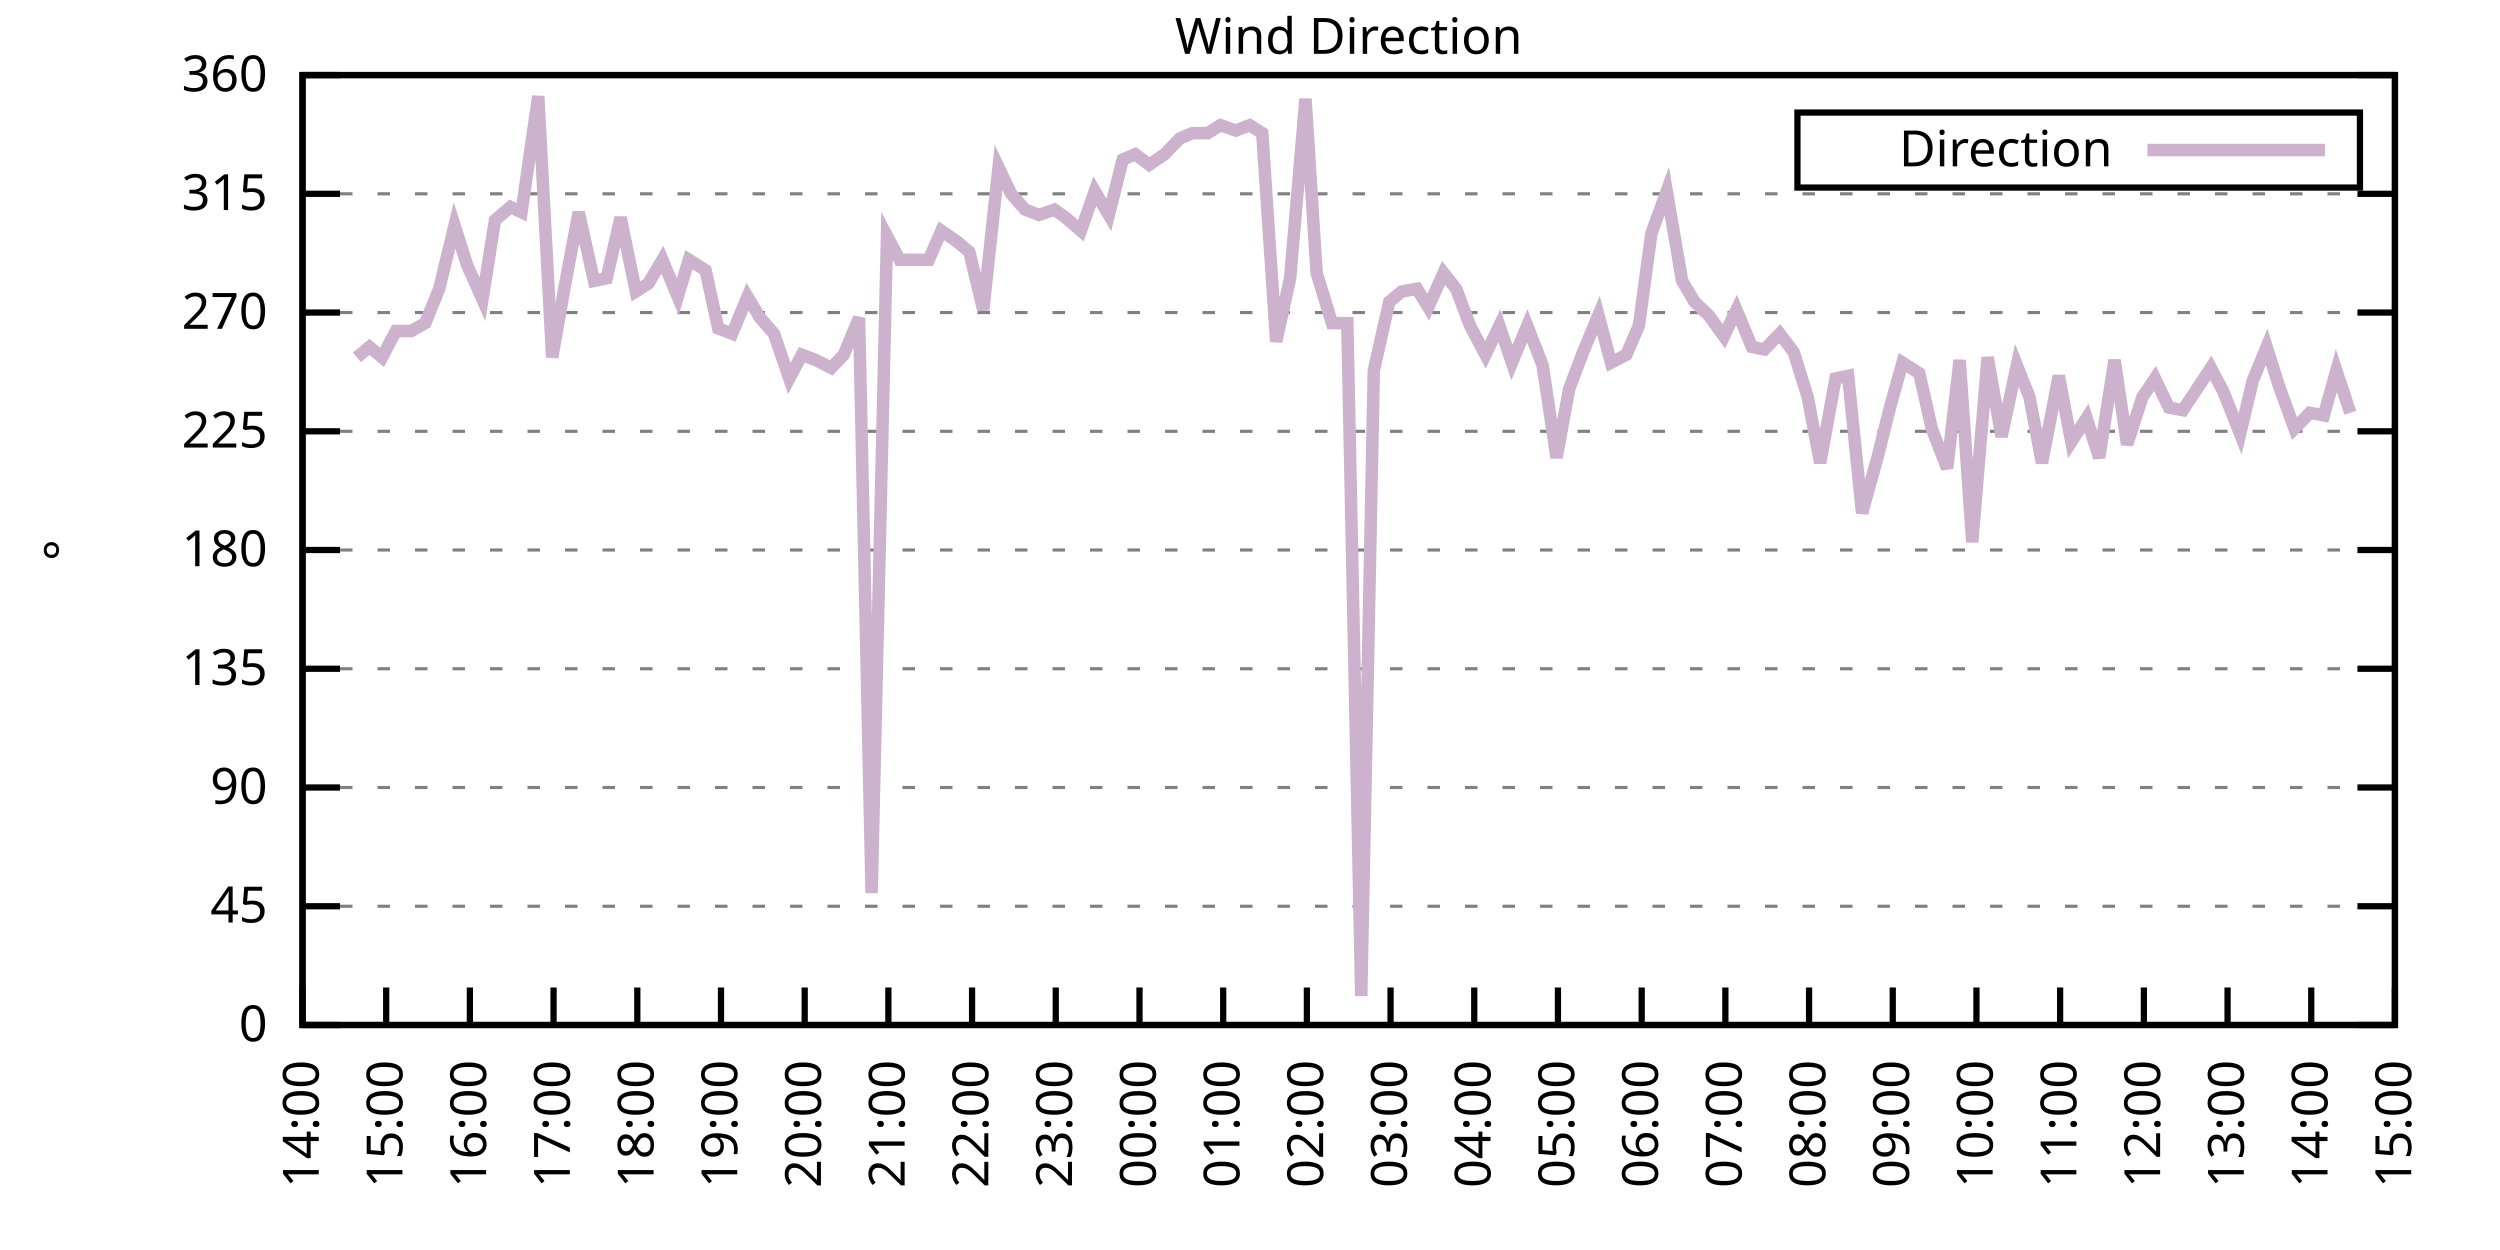
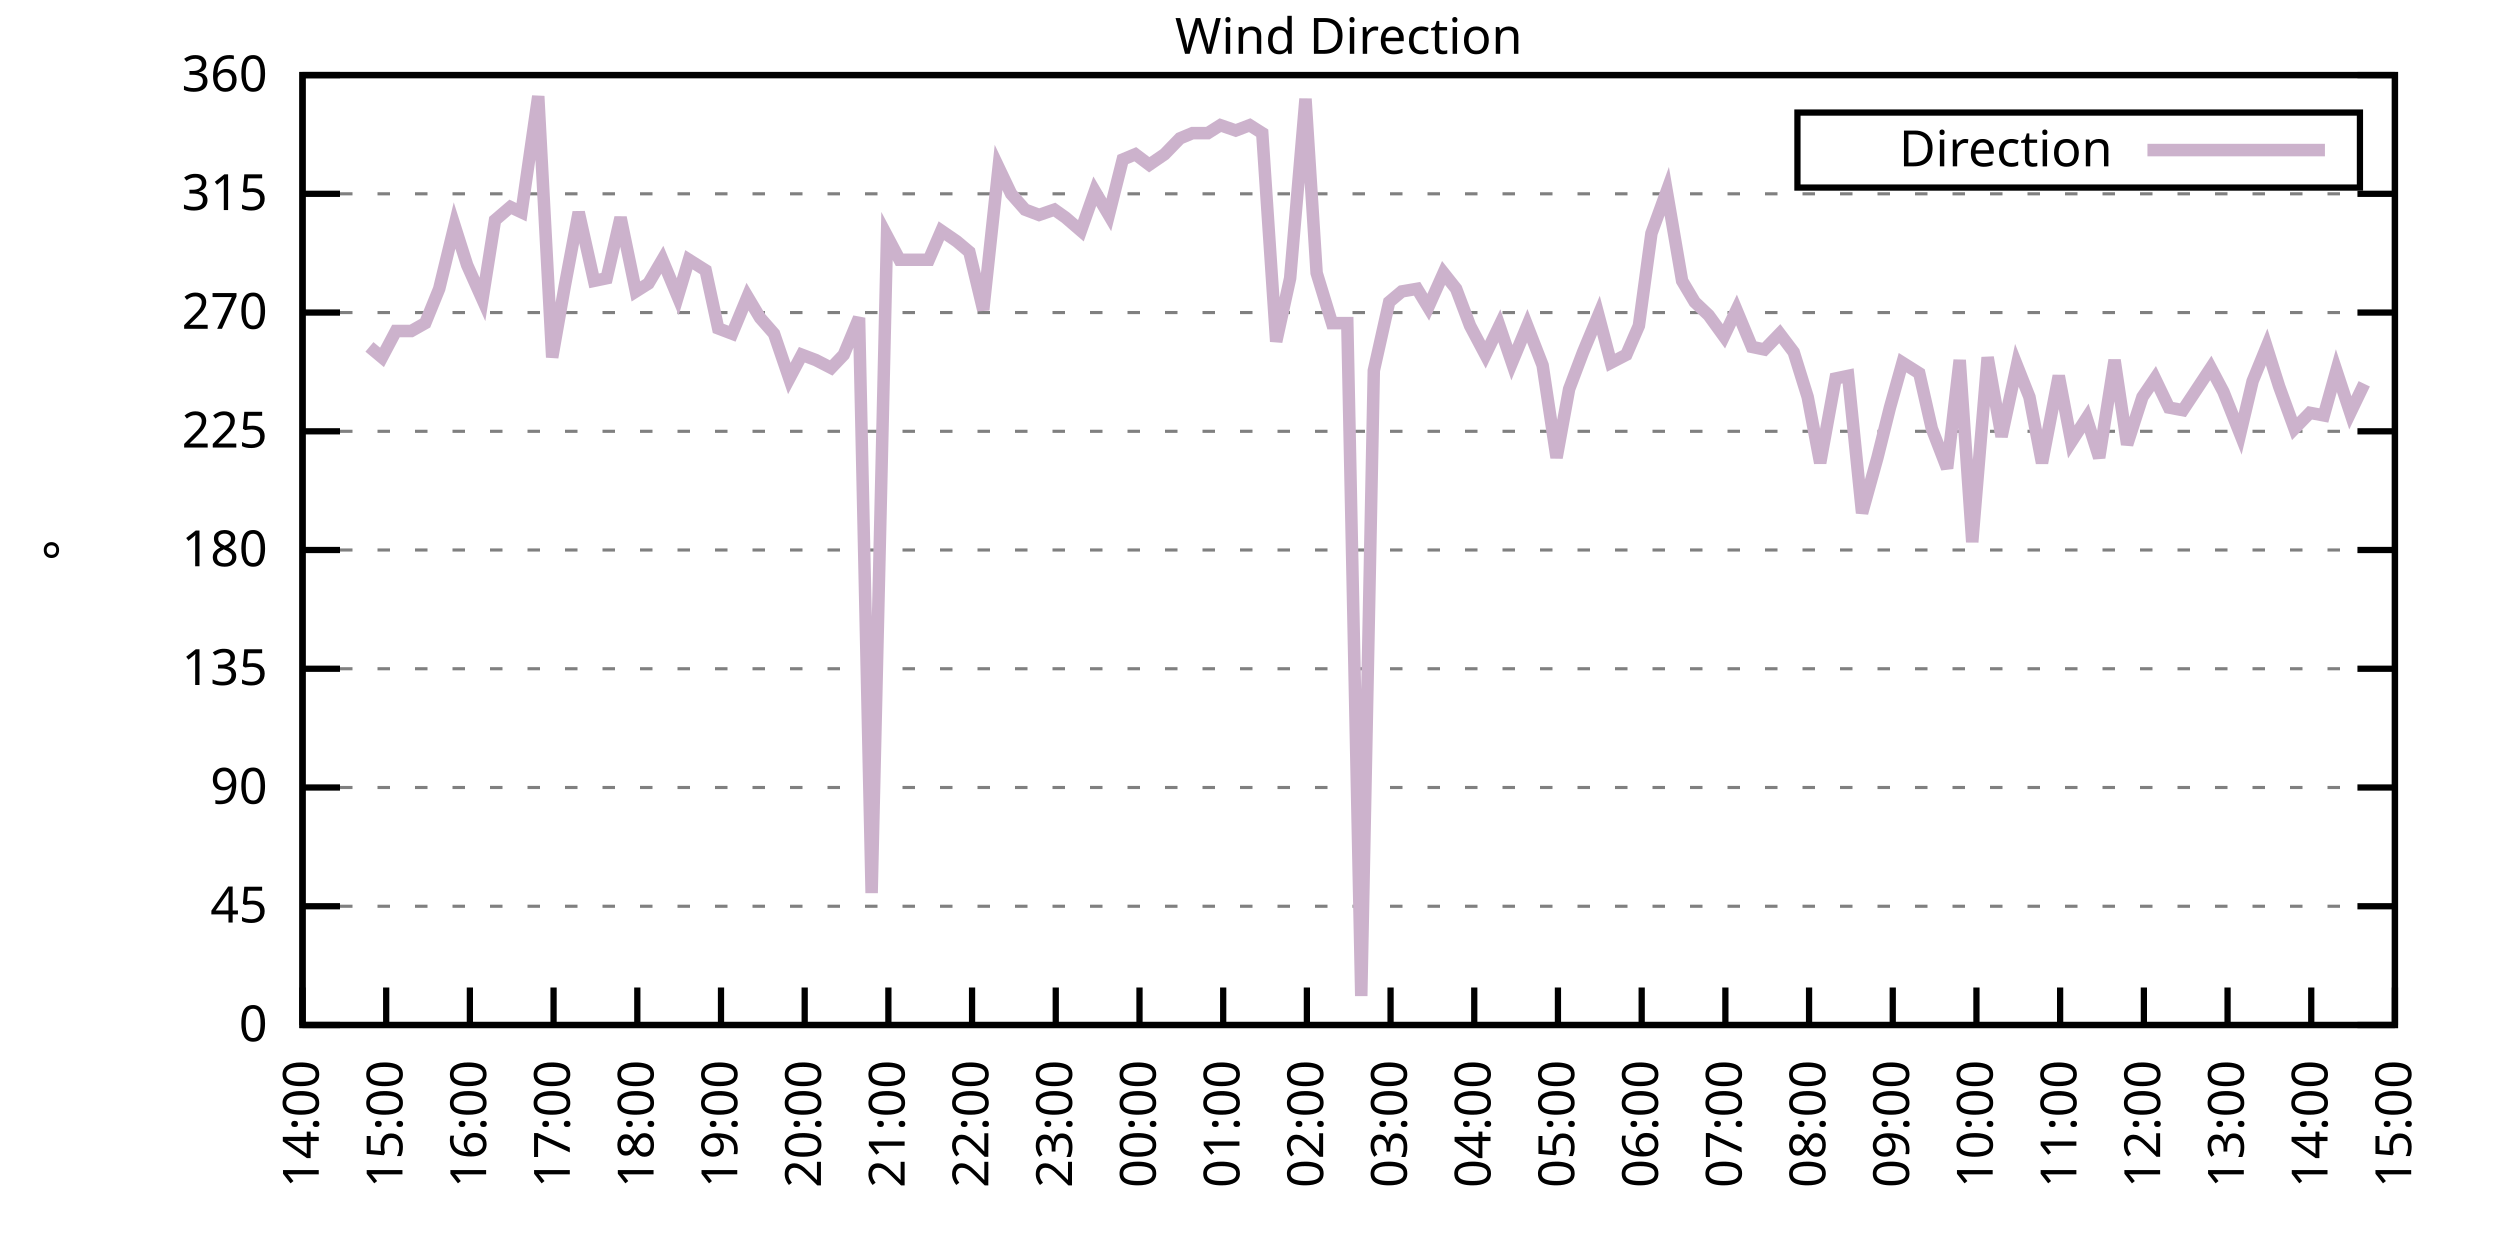
<svg xmlns="http://www.w3.org/2000/svg" xmlns:xlink="http://www.w3.org/1999/xlink" width="400" height="200" viewBox="0 0 400 200">
  <g id="gnuplot_canvas">
    <rect x="0" y="0" width="400" height="200" fill="none" />
    <defs>
      <circle id="gpDot" r="0.5" stroke-width="0.5" stroke="currentColor" />
      <path id="gpPt0" stroke-width="0.333" stroke="currentColor" d="M-1,0 h2 M0,-1 v2" />
      <path id="gpPt1" stroke-width="0.333" stroke="currentColor" d="M-1,-1 L1,1 M1,-1 L-1,1" />
      <path id="gpPt2" stroke-width="0.333" stroke="currentColor" d="M-1,0 L1,0 M0,-1 L0,1 M-1,-1 L1,1 M-1,1 L1,-1" />
      <rect id="gpPt3" stroke-width="0.333" stroke="currentColor" x="-1" y="-1" width="2" height="2" />
      <rect id="gpPt4" stroke-width="0.333" stroke="currentColor" fill="currentColor" x="-1" y="-1" width="2" height="2" />
      <circle id="gpPt5" stroke-width="0.333" stroke="currentColor" cx="0" cy="0" r="1" />
      <use xlink:href="#gpPt5" id="gpPt6" fill="currentColor" stroke="none" />
      <path id="gpPt7" stroke-width="0.333" stroke="currentColor" d="M0,-1.33 L-1.33,0.67 L1.33,0.67 z" />
      <use xlink:href="#gpPt7" id="gpPt8" fill="currentColor" stroke="none" />
      <use xlink:href="#gpPt7" id="gpPt9" stroke="currentColor" transform="rotate(180)" />
      <use xlink:href="#gpPt9" id="gpPt10" fill="currentColor" stroke="none" />
      <use xlink:href="#gpPt3" id="gpPt11" stroke="currentColor" transform="rotate(45)" />
      <use xlink:href="#gpPt11" id="gpPt12" fill="currentColor" stroke="none" />
      <path id="gpPt13" stroke-width="0.333" stroke="currentColor" d="M0,1.330 L1.265,0.411 L0.782,-1.067 L-0.782,-1.076 L-1.265,0.411 z" />
      <use xlink:href="#gpPt13" id="gpPt14" fill="currentColor" stroke="none" />
      <filter id="textbox" filterUnits="objectBoundingBox" x="0" y="0" height="1" width="1">
        <feFlood flood-color="white" flood-opacity="1" result="bgnd" />
        <feComposite in="SourceGraphic" in2="bgnd" operator="atop" />
      </filter>
      <filter id="greybox" filterUnits="objectBoundingBox" x="0" y="0" height="1" width="1">
        <feFlood flood-color="lightgrey" flood-opacity="1" result="grey" />
        <feComposite in="SourceGraphic" in2="grey" operator="atop" />
      </filter>
    </defs>
    <g fill="none" color="white" stroke="currentColor" stroke-width="1.00" stroke-linecap="butt" stroke-linejoin="miter">
</g>
    <g fill="none" color="black" stroke="currentColor" stroke-width="1.00" stroke-linecap="butt" stroke-linejoin="miter">
      <g stroke="none" shape-rendering="crispEdges">
        <polygon fill="rgb(255, 255, 255)" points="48.40,164.00 383.18,164.00 383.18,12.02 48.40,12.02 " />
      </g>
    </g>
    <g fill="none" color="black" stroke="currentColor" stroke-width="1.00" stroke-linecap="butt" stroke-linejoin="miter">
</g>
    <g fill="none" color="black" stroke="black" stroke-width="0.50" stroke-linecap="butt" stroke-linejoin="miter">
</g>
    <g fill="none" color="gray" stroke="currentColor" stroke-width="0.50" stroke-linecap="butt" stroke-linejoin="miter">
      <path stroke="gray" stroke-dasharray="2,4" class="gridline" d="M48.40,164.00 L383.19,164.00  " />
    </g>
    <g fill="none" color="gray" stroke="gray" stroke-width="1.00" stroke-linecap="butt" stroke-linejoin="miter">
</g>
    <g fill="none" color="black" stroke="currentColor" stroke-width="1.00" stroke-linecap="butt" stroke-linejoin="miter">
      <path stroke="black" d="M48.40,164.00 L54.40,164.00 M383.19,164.00 L377.19,164.00  " />
      <g transform="translate(42.80,166.60)" stroke="none" fill="black" font-family="Sans" font-size="8.00" text-anchor="end">
        <text>
          <tspan font-family="Sans"> 0</tspan>
        </text>
      </g>
    </g>
    <g fill="none" color="black" stroke="currentColor" stroke-width="1.00" stroke-linecap="butt" stroke-linejoin="miter">
</g>
    <g fill="none" color="black" stroke="black" stroke-width="0.50" stroke-linecap="butt" stroke-linejoin="miter">
</g>
    <g fill="none" color="gray" stroke="currentColor" stroke-width="0.50" stroke-linecap="butt" stroke-linejoin="miter">
      <path stroke="gray" stroke-dasharray="2,4" class="gridline" d="M48.40,145.00 L383.19,145.00  " />
    </g>
    <g fill="none" color="gray" stroke="gray" stroke-width="1.00" stroke-linecap="butt" stroke-linejoin="miter">
</g>
    <g fill="none" color="black" stroke="currentColor" stroke-width="1.00" stroke-linecap="butt" stroke-linejoin="miter">
      <path stroke="black" d="M48.40,145.00 L54.40,145.00 M383.19,145.00 L377.19,145.00  " />
      <g transform="translate(42.80,147.60)" stroke="none" fill="black" font-family="Sans" font-size="8.00" text-anchor="end">
        <text>
          <tspan font-family="Sans"> 45</tspan>
        </text>
      </g>
    </g>
    <g fill="none" color="black" stroke="currentColor" stroke-width="1.00" stroke-linecap="butt" stroke-linejoin="miter">
</g>
    <g fill="none" color="black" stroke="black" stroke-width="0.50" stroke-linecap="butt" stroke-linejoin="miter">
</g>
    <g fill="none" color="gray" stroke="currentColor" stroke-width="0.50" stroke-linecap="butt" stroke-linejoin="miter">
      <path stroke="gray" stroke-dasharray="2,4" class="gridline" d="M48.40,126.00 L383.19,126.00  " />
    </g>
    <g fill="none" color="gray" stroke="gray" stroke-width="1.00" stroke-linecap="butt" stroke-linejoin="miter">
</g>
    <g fill="none" color="black" stroke="currentColor" stroke-width="1.00" stroke-linecap="butt" stroke-linejoin="miter">
      <path stroke="black" d="M48.40,126.00 L54.40,126.00 M383.19,126.00 L377.19,126.00  " />
      <g transform="translate(42.80,128.60)" stroke="none" fill="black" font-family="Sans" font-size="8.00" text-anchor="end">
        <text>
          <tspan font-family="Sans"> 90</tspan>
        </text>
      </g>
    </g>
    <g fill="none" color="black" stroke="currentColor" stroke-width="1.00" stroke-linecap="butt" stroke-linejoin="miter">
</g>
    <g fill="none" color="black" stroke="black" stroke-width="0.50" stroke-linecap="butt" stroke-linejoin="miter">
</g>
    <g fill="none" color="gray" stroke="currentColor" stroke-width="0.50" stroke-linecap="butt" stroke-linejoin="miter">
      <path stroke="gray" stroke-dasharray="2,4" class="gridline" d="M48.40,107.00 L383.19,107.00  " />
    </g>
    <g fill="none" color="gray" stroke="gray" stroke-width="1.00" stroke-linecap="butt" stroke-linejoin="miter">
</g>
    <g fill="none" color="black" stroke="currentColor" stroke-width="1.00" stroke-linecap="butt" stroke-linejoin="miter">
      <path stroke="black" d="M48.40,107.00 L54.40,107.00 M383.19,107.00 L377.19,107.00  " />
      <g transform="translate(42.80,109.60)" stroke="none" fill="black" font-family="Sans" font-size="8.00" text-anchor="end">
        <text>
          <tspan font-family="Sans"> 135</tspan>
        </text>
      </g>
    </g>
    <g fill="none" color="black" stroke="currentColor" stroke-width="1.00" stroke-linecap="butt" stroke-linejoin="miter">
</g>
    <g fill="none" color="black" stroke="black" stroke-width="0.50" stroke-linecap="butt" stroke-linejoin="miter">
</g>
    <g fill="none" color="gray" stroke="currentColor" stroke-width="0.50" stroke-linecap="butt" stroke-linejoin="miter">
      <path stroke="gray" stroke-dasharray="2,4" class="gridline" d="M48.40,88.00 L383.19,88.00  " />
    </g>
    <g fill="none" color="gray" stroke="gray" stroke-width="1.00" stroke-linecap="butt" stroke-linejoin="miter">
</g>
    <g fill="none" color="black" stroke="currentColor" stroke-width="1.00" stroke-linecap="butt" stroke-linejoin="miter">
      <path stroke="black" d="M48.40,88.00 L54.40,88.00 M383.19,88.00 L377.19,88.00  " />
      <g transform="translate(42.80,90.60)" stroke="none" fill="black" font-family="Sans" font-size="8.00" text-anchor="end">
        <text>
          <tspan font-family="Sans"> 180</tspan>
        </text>
      </g>
    </g>
    <g fill="none" color="black" stroke="currentColor" stroke-width="1.00" stroke-linecap="butt" stroke-linejoin="miter">
</g>
    <g fill="none" color="black" stroke="black" stroke-width="0.50" stroke-linecap="butt" stroke-linejoin="miter">
</g>
    <g fill="none" color="gray" stroke="currentColor" stroke-width="0.50" stroke-linecap="butt" stroke-linejoin="miter">
      <path stroke="gray" stroke-dasharray="2,4" class="gridline" d="M48.40,69.01 L383.19,69.01  " />
    </g>
    <g fill="none" color="gray" stroke="gray" stroke-width="1.00" stroke-linecap="butt" stroke-linejoin="miter">
</g>
    <g fill="none" color="black" stroke="currentColor" stroke-width="1.00" stroke-linecap="butt" stroke-linejoin="miter">
      <path stroke="black" d="M48.40,69.01 L54.40,69.01 M383.19,69.01 L377.19,69.01  " />
      <g transform="translate(42.80,71.61)" stroke="none" fill="black" font-family="Sans" font-size="8.00" text-anchor="end">
        <text>
          <tspan font-family="Sans"> 225</tspan>
        </text>
      </g>
    </g>
    <g fill="none" color="black" stroke="currentColor" stroke-width="1.00" stroke-linecap="butt" stroke-linejoin="miter">
</g>
    <g fill="none" color="black" stroke="black" stroke-width="0.50" stroke-linecap="butt" stroke-linejoin="miter">
</g>
    <g fill="none" color="gray" stroke="currentColor" stroke-width="0.50" stroke-linecap="butt" stroke-linejoin="miter">
      <path stroke="gray" stroke-dasharray="2,4" class="gridline" d="M48.40,50.01 L383.19,50.01  " />
    </g>
    <g fill="none" color="gray" stroke="gray" stroke-width="1.00" stroke-linecap="butt" stroke-linejoin="miter">
</g>
    <g fill="none" color="black" stroke="currentColor" stroke-width="1.00" stroke-linecap="butt" stroke-linejoin="miter">
      <path stroke="black" d="M48.40,50.01 L54.40,50.01 M383.19,50.01 L377.19,50.01  " />
      <g transform="translate(42.80,52.61)" stroke="none" fill="black" font-family="Sans" font-size="8.00" text-anchor="end">
        <text>
          <tspan font-family="Sans"> 270</tspan>
        </text>
      </g>
    </g>
    <g fill="none" color="black" stroke="currentColor" stroke-width="1.00" stroke-linecap="butt" stroke-linejoin="miter">
</g>
    <g fill="none" color="black" stroke="black" stroke-width="0.50" stroke-linecap="butt" stroke-linejoin="miter">
</g>
    <g fill="none" color="gray" stroke="currentColor" stroke-width="0.50" stroke-linecap="butt" stroke-linejoin="miter">
      <path stroke="gray" stroke-dasharray="2,4" class="gridline" d="M48.40,31.01 L383.19,31.01  " />
    </g>
    <g fill="none" color="gray" stroke="gray" stroke-width="1.00" stroke-linecap="butt" stroke-linejoin="miter">
</g>
    <g fill="none" color="black" stroke="currentColor" stroke-width="1.00" stroke-linecap="butt" stroke-linejoin="miter">
      <path stroke="black" d="M48.40,31.01 L54.40,31.01 M383.19,31.01 L377.19,31.01  " />
      <g transform="translate(42.80,33.61)" stroke="none" fill="black" font-family="Sans" font-size="8.00" text-anchor="end">
        <text>
          <tspan font-family="Sans"> 315</tspan>
        </text>
      </g>
    </g>
    <g fill="none" color="black" stroke="currentColor" stroke-width="1.00" stroke-linecap="butt" stroke-linejoin="miter">
</g>
    <g fill="none" color="black" stroke="black" stroke-width="0.50" stroke-linecap="butt" stroke-linejoin="miter">
</g>
    <g fill="none" color="gray" stroke="currentColor" stroke-width="0.50" stroke-linecap="butt" stroke-linejoin="miter">
      <path stroke="gray" stroke-dasharray="2,4" class="gridline" d="M48.40,12.01 L383.19,12.01  " />
    </g>
    <g fill="none" color="gray" stroke="gray" stroke-width="1.00" stroke-linecap="butt" stroke-linejoin="miter">
</g>
    <g fill="none" color="black" stroke="currentColor" stroke-width="1.00" stroke-linecap="butt" stroke-linejoin="miter">
      <path stroke="black" d="M48.40,12.01 L54.40,12.01 M383.19,12.01 L377.19,12.01  " />
      <g transform="translate(42.80,14.61)" stroke="none" fill="black" font-family="Sans" font-size="8.00" text-anchor="end">
        <text>
          <tspan font-family="Sans"> 360</tspan>
        </text>
      </g>
    </g>
    <g fill="none" color="black" stroke="currentColor" stroke-width="1.00" stroke-linecap="butt" stroke-linejoin="miter">
      <path stroke="black" d="M48.40,164.00 L48.40,158.00  " />
      <g transform="translate(51.00,169.60) rotate(270.00)" stroke="none" fill="black" font-family="Sans" font-size="8.00" text-anchor="end">
        <text>
          <tspan font-family="Sans">14:00</tspan>
        </text>
      </g>
    </g>
    <g fill="none" color="black" stroke="currentColor" stroke-width="1.00" stroke-linecap="butt" stroke-linejoin="miter">
      <path stroke="black" d="M61.79,164.00 L61.79,158.00  " />
      <g transform="translate(64.39,169.60) rotate(270.00)" stroke="none" fill="black" font-family="Sans" font-size="8.00" text-anchor="end">
        <text>
          <tspan font-family="Sans">15:00</tspan>
        </text>
      </g>
    </g>
    <g fill="none" color="black" stroke="currentColor" stroke-width="1.00" stroke-linecap="butt" stroke-linejoin="miter">
      <path stroke="black" d="M75.18,164.00 L75.18,158.00  " />
      <g transform="translate(77.78,169.60) rotate(270.00)" stroke="none" fill="black" font-family="Sans" font-size="8.00" text-anchor="end">
        <text>
          <tspan font-family="Sans">16:00</tspan>
        </text>
      </g>
    </g>
    <g fill="none" color="black" stroke="currentColor" stroke-width="1.00" stroke-linecap="butt" stroke-linejoin="miter">
      <path stroke="black" d="M88.57,164.00 L88.57,158.00  " />
      <g transform="translate(91.17,169.60) rotate(270.00)" stroke="none" fill="black" font-family="Sans" font-size="8.00" text-anchor="end">
        <text>
          <tspan font-family="Sans">17:00</tspan>
        </text>
      </g>
    </g>
    <g fill="none" color="black" stroke="currentColor" stroke-width="1.00" stroke-linecap="butt" stroke-linejoin="miter">
      <path stroke="black" d="M101.97,164.00 L101.97,158.00  " />
      <g transform="translate(104.57,169.60) rotate(270.00)" stroke="none" fill="black" font-family="Sans" font-size="8.00" text-anchor="end">
        <text>
          <tspan font-family="Sans">18:00</tspan>
        </text>
      </g>
    </g>
    <g fill="none" color="black" stroke="currentColor" stroke-width="1.00" stroke-linecap="butt" stroke-linejoin="miter">
      <path stroke="black" d="M115.36,164.00 L115.36,158.00  " />
      <g transform="translate(117.96,169.60) rotate(270.00)" stroke="none" fill="black" font-family="Sans" font-size="8.00" text-anchor="end">
        <text>
          <tspan font-family="Sans">19:00</tspan>
        </text>
      </g>
    </g>
    <g fill="none" color="black" stroke="currentColor" stroke-width="1.00" stroke-linecap="butt" stroke-linejoin="miter">
      <path stroke="black" d="M128.75,164.00 L128.75,158.00  " />
      <g transform="translate(131.35,169.60) rotate(270.00)" stroke="none" fill="black" font-family="Sans" font-size="8.00" text-anchor="end">
        <text>
          <tspan font-family="Sans">20:00</tspan>
        </text>
      </g>
    </g>
    <g fill="none" color="black" stroke="currentColor" stroke-width="1.00" stroke-linecap="butt" stroke-linejoin="miter">
      <path stroke="black" d="M142.14,164.00 L142.14,158.00  " />
      <g transform="translate(144.74,169.60) rotate(270.00)" stroke="none" fill="black" font-family="Sans" font-size="8.00" text-anchor="end">
        <text>
          <tspan font-family="Sans">21:00</tspan>
        </text>
      </g>
    </g>
    <g fill="none" color="black" stroke="currentColor" stroke-width="1.00" stroke-linecap="butt" stroke-linejoin="miter">
      <path stroke="black" d="M155.53,164.00 L155.53,158.00  " />
      <g transform="translate(158.13,169.60) rotate(270.00)" stroke="none" fill="black" font-family="Sans" font-size="8.00" text-anchor="end">
        <text>
          <tspan font-family="Sans">22:00</tspan>
        </text>
      </g>
    </g>
    <g fill="none" color="black" stroke="currentColor" stroke-width="1.00" stroke-linecap="butt" stroke-linejoin="miter">
      <path stroke="black" d="M168.92,164.00 L168.92,158.00  " />
      <g transform="translate(171.52,169.60) rotate(270.00)" stroke="none" fill="black" font-family="Sans" font-size="8.00" text-anchor="end">
        <text>
          <tspan font-family="Sans">23:00</tspan>
        </text>
      </g>
    </g>
    <g fill="none" color="black" stroke="currentColor" stroke-width="1.00" stroke-linecap="butt" stroke-linejoin="miter">
      <path stroke="black" d="M182.32,164.00 L182.32,158.00  " />
      <g transform="translate(184.92,169.60) rotate(270.00)" stroke="none" fill="black" font-family="Sans" font-size="8.00" text-anchor="end">
        <text>
          <tspan font-family="Sans">00:00</tspan>
        </text>
      </g>
    </g>
    <g fill="none" color="black" stroke="currentColor" stroke-width="1.00" stroke-linecap="butt" stroke-linejoin="miter">
      <path stroke="black" d="M195.71,164.00 L195.71,158.00  " />
      <g transform="translate(198.31,169.60) rotate(270.00)" stroke="none" fill="black" font-family="Sans" font-size="8.00" text-anchor="end">
        <text>
          <tspan font-family="Sans">01:00</tspan>
        </text>
      </g>
    </g>
    <g fill="none" color="black" stroke="currentColor" stroke-width="1.00" stroke-linecap="butt" stroke-linejoin="miter">
      <path stroke="black" d="M209.10,164.00 L209.10,158.00  " />
      <g transform="translate(211.70,169.60) rotate(270.00)" stroke="none" fill="black" font-family="Sans" font-size="8.00" text-anchor="end">
        <text>
          <tspan font-family="Sans">02:00</tspan>
        </text>
      </g>
    </g>
    <g fill="none" color="black" stroke="currentColor" stroke-width="1.00" stroke-linecap="butt" stroke-linejoin="miter">
      <path stroke="black" d="M222.49,164.00 L222.49,158.00  " />
      <g transform="translate(225.09,169.60) rotate(270.00)" stroke="none" fill="black" font-family="Sans" font-size="8.00" text-anchor="end">
        <text>
          <tspan font-family="Sans">03:00</tspan>
        </text>
      </g>
    </g>
    <g fill="none" color="black" stroke="currentColor" stroke-width="1.00" stroke-linecap="butt" stroke-linejoin="miter">
      <path stroke="black" d="M235.88,164.00 L235.88,158.00  " />
      <g transform="translate(238.48,169.60) rotate(270.00)" stroke="none" fill="black" font-family="Sans" font-size="8.00" text-anchor="end">
        <text>
          <tspan font-family="Sans">04:00</tspan>
        </text>
      </g>
    </g>
    <g fill="none" color="black" stroke="currentColor" stroke-width="1.00" stroke-linecap="butt" stroke-linejoin="miter">
      <path stroke="black" d="M249.27,164.00 L249.27,158.00  " />
      <g transform="translate(251.87,169.60) rotate(270.00)" stroke="none" fill="black" font-family="Sans" font-size="8.00" text-anchor="end">
        <text>
          <tspan font-family="Sans">05:00</tspan>
        </text>
      </g>
    </g>
    <g fill="none" color="black" stroke="currentColor" stroke-width="1.00" stroke-linecap="butt" stroke-linejoin="miter">
      <path stroke="black" d="M262.67,164.00 L262.67,158.00  " />
      <g transform="translate(265.27,169.60) rotate(270.00)" stroke="none" fill="black" font-family="Sans" font-size="8.00" text-anchor="end">
        <text>
          <tspan font-family="Sans">06:00</tspan>
        </text>
      </g>
    </g>
    <g fill="none" color="black" stroke="currentColor" stroke-width="1.00" stroke-linecap="butt" stroke-linejoin="miter">
      <path stroke="black" d="M276.06,164.00 L276.06,158.00  " />
      <g transform="translate(278.66,169.60) rotate(270.00)" stroke="none" fill="black" font-family="Sans" font-size="8.00" text-anchor="end">
        <text>
          <tspan font-family="Sans">07:00</tspan>
        </text>
      </g>
    </g>
    <g fill="none" color="black" stroke="currentColor" stroke-width="1.00" stroke-linecap="butt" stroke-linejoin="miter">
      <path stroke="black" d="M289.45,164.00 L289.45,158.00  " />
      <g transform="translate(292.05,169.60) rotate(270.00)" stroke="none" fill="black" font-family="Sans" font-size="8.00" text-anchor="end">
        <text>
          <tspan font-family="Sans">08:00</tspan>
        </text>
      </g>
    </g>
    <g fill="none" color="black" stroke="currentColor" stroke-width="1.00" stroke-linecap="butt" stroke-linejoin="miter">
      <path stroke="black" d="M302.84,164.00 L302.84,158.00  " />
      <g transform="translate(305.44,169.60) rotate(270.00)" stroke="none" fill="black" font-family="Sans" font-size="8.00" text-anchor="end">
        <text>
          <tspan font-family="Sans">09:00</tspan>
        </text>
      </g>
    </g>
    <g fill="none" color="black" stroke="currentColor" stroke-width="1.00" stroke-linecap="butt" stroke-linejoin="miter">
      <path stroke="black" d="M316.23,164.00 L316.23,158.00  " />
      <g transform="translate(318.83,169.60) rotate(270.00)" stroke="none" fill="black" font-family="Sans" font-size="8.00" text-anchor="end">
        <text>
          <tspan font-family="Sans">10:00</tspan>
        </text>
      </g>
    </g>
    <g fill="none" color="black" stroke="currentColor" stroke-width="1.00" stroke-linecap="butt" stroke-linejoin="miter">
      <path stroke="black" d="M329.62,164.00 L329.62,158.00  " />
      <g transform="translate(332.22,169.60) rotate(270.00)" stroke="none" fill="black" font-family="Sans" font-size="8.00" text-anchor="end">
        <text>
          <tspan font-family="Sans">11:00</tspan>
        </text>
      </g>
    </g>
    <g fill="none" color="black" stroke="currentColor" stroke-width="1.00" stroke-linecap="butt" stroke-linejoin="miter">
      <path stroke="black" d="M343.02,164.00 L343.02,158.00  " />
      <g transform="translate(345.62,169.60) rotate(270.00)" stroke="none" fill="black" font-family="Sans" font-size="8.00" text-anchor="end">
        <text>
          <tspan font-family="Sans">12:00</tspan>
        </text>
      </g>
    </g>
    <g fill="none" color="black" stroke="currentColor" stroke-width="1.00" stroke-linecap="butt" stroke-linejoin="miter">
      <path stroke="black" d="M356.41,164.00 L356.41,158.00  " />
      <g transform="translate(359.01,169.60) rotate(270.00)" stroke="none" fill="black" font-family="Sans" font-size="8.00" text-anchor="end">
        <text>
          <tspan font-family="Sans">13:00</tspan>
        </text>
      </g>
    </g>
    <g fill="none" color="black" stroke="currentColor" stroke-width="1.00" stroke-linecap="butt" stroke-linejoin="miter">
      <path stroke="black" d="M369.80,164.00 L369.80,158.00  " />
      <g transform="translate(372.40,169.60) rotate(270.00)" stroke="none" fill="black" font-family="Sans" font-size="8.00" text-anchor="end">
        <text>
          <tspan font-family="Sans">14:00</tspan>
        </text>
      </g>
    </g>
    <g fill="none" color="black" stroke="currentColor" stroke-width="1.00" stroke-linecap="butt" stroke-linejoin="miter">
      <path stroke="black" d="M383.19,164.00 L383.19,158.00  " />
      <g transform="translate(385.79,169.60) rotate(270.00)" stroke="none" fill="black" font-family="Sans" font-size="8.00" text-anchor="end">
        <text>
          <tspan font-family="Sans">15:00</tspan>
        </text>
      </g>
    </g>
    <g fill="none" color="black" stroke="currentColor" stroke-width="1.00" stroke-linecap="butt" stroke-linejoin="miter">
</g>
    <g fill="none" color="black" stroke="currentColor" stroke-width="1.00" stroke-linecap="butt" stroke-linejoin="miter">
      <path stroke="black" d="M48.40,12.01 L48.40,164.00 L383.19,164.00 L383.19,12.01 L48.40,12.01 Z  " />
    </g>
    <g fill="none" color="black" stroke="currentColor" stroke-width="1.00" stroke-linecap="butt" stroke-linejoin="miter">
</g>
    <g fill="none" color="black" stroke="currentColor" stroke-width="1.00" stroke-linecap="butt" stroke-linejoin="miter">
      <path stroke="black" d="M287.59,30.01 L287.59,18.01 L377.59,18.01 L377.59,30.01 L287.59,30.01 Z  " />
    </g>
    <g id="Wind_direction_plot_1">
      <g fill="none" color="white" stroke="black" stroke-width="2.00" stroke-linecap="butt" stroke-linejoin="miter">
</g>
      <g fill="none" color="black" stroke="currentColor" stroke-width="2.00" stroke-linecap="butt" stroke-linejoin="miter">
        <g transform="translate(337.99,26.61)" stroke="none" fill="black" font-family="Sans" font-size="8.00" text-anchor="end">
          <text>
            <tspan font-family="Sans">Direction</tspan>
          </text>
        </g>
      </g>
      <g fill="none" color="black" stroke="currentColor" stroke-width="2.00" stroke-linecap="butt" stroke-linejoin="miter">
-         <path stroke="rgb(204, 178, 204)" d="M343.59,24.01 L371.99,24.01 M57.10,57.18 L59.11,55.50 L61.12,57.18 L63.35,52.96 L65.81,52.96 L68.04,51.70   L70.27,46.21 L72.73,36.08 L74.74,42.41 L77.19,47.90 L79.20,35.23 L81.66,33.12 L83.44,33.96 L86.12,15.39   L88.35,57.18 L90.36,45.79 L92.59,33.96 L95.05,44.94 L97.06,44.52 L99.29,34.81 L101.74,46.63 L103.75,45.36   L105.98,41.56 L108.44,47.47 L110.22,41.56 L112.90,43.25 L114.91,52.54 L117.14,53.39 L119.60,47.47 L121.61,50.85   L123.84,53.39 L126.29,60.56 L128.30,56.76 L130.54,57.61 L132.99,58.87 L135.00,56.76 L137.45,50.85 L139.46,142.89   L141.92,37.76 L143.93,41.56 L146.38,41.56 L148.61,41.56 L150.62,36.92 L153.08,38.61 L155.09,40.30 L157.32,49.59   L159.77,26.79 L161.78,31.01 L164.01,33.54 L166.25,34.39 L168.70,33.54 L170.49,34.81 L172.94,36.92 L175.17,30.59   L177.41,34.39 L179.64,25.52 L181.65,24.68 L183.88,26.36 L186.33,24.68 L188.79,22.14 L190.80,21.30 L193.25,21.30   L195.26,20.03 L197.72,20.88 L199.95,20.03 L201.96,21.30 L204.19,54.65 L206.42,44.52 L208.88,15.81 L210.66,43.67   L213.12,51.70 L215.57,51.70 L217.80,159.36 L219.81,59.30 L222.27,48.32 L224.28,46.63 L226.73,46.21 L228.52,49.16   L230.97,43.67 L232.98,46.21 L235.21,52.12 L237.67,56.76 L239.90,52.12 L241.91,58.03 L244.36,52.12 L246.82,58.45   L249.05,73.23 L251.06,62.25 L253.29,56.34 L255.75,50.43 L257.76,58.03 L260.21,56.76 L262.22,52.12 L264.23,37.34   L266.68,30.59 L269.14,44.94 L271.15,48.32 L273.38,50.43 L275.83,53.81 L277.84,49.59 L280.30,55.50 L282.31,55.92   L284.76,53.39 L286.99,56.34 L289.23,63.52 L291.23,74.07 L293.69,60.56 L295.70,60.14 L297.93,82.09 L300.39,73.23   L302.39,65.21 L304.40,58.03 L307.08,59.72 L309.09,68.58 L311.54,74.92 L313.55,57.61 L315.56,86.74 L318.02,57.18   L320.25,69.85 L322.70,58.45 L324.71,63.52 L326.72,74.07 L329.40,60.14 L331.41,70.70 L333.86,66.90 L335.87,73.23   L338.33,57.61 L340.34,71.12 L342.79,63.52 L344.80,60.56 L347.03,65.21 L349.26,65.63 L351.50,62.25 L353.73,58.87   L355.74,62.67 L358.42,69.43 L360.42,60.98 L362.66,55.50 L364.66,61.83 L367.12,68.58 L369.58,66.05 L371.81,66.47   L373.82,59.30 L376.05,66.05  " />
+         <path stroke="rgb(204, 178, 204)" d="M343.59,24.01 L371.99,24.01 M59.11,55.50 L61.12,57.18 L63.35,52.96 L65.81,52.96 L68.04,51.70 L70.27,46.21   L72.73,36.08 L74.74,42.41 L77.19,47.90 L79.20,35.23 L81.66,33.12 L83.44,33.96 L86.12,15.39 L88.35,57.18   L90.36,45.79 L92.59,33.96 L95.05,44.94 L97.06,44.52 L99.29,34.81 L101.74,46.63 L103.75,45.36 L105.98,41.56   L108.44,47.47 L110.22,41.56 L112.90,43.25 L114.91,52.54 L117.14,53.39 L119.60,47.47 L121.61,50.85 L123.84,53.39   L126.29,60.56 L128.30,56.76 L130.54,57.61 L132.99,58.87 L135.00,56.76 L137.45,50.85 L139.46,142.89 L141.92,37.76   L143.93,41.56 L146.38,41.56 L148.61,41.56 L150.62,36.92 L153.08,38.61 L155.09,40.30 L157.32,49.59 L159.77,26.79   L161.78,31.01 L164.01,33.54 L166.25,34.39 L168.70,33.54 L170.49,34.81 L172.94,36.92 L175.17,30.59 L177.41,34.39   L179.64,25.52 L181.65,24.68 L183.88,26.36 L186.33,24.68 L188.79,22.14 L190.80,21.30 L193.25,21.30 L195.26,20.03   L197.72,20.88 L199.95,20.03 L201.96,21.30 L204.19,54.65 L206.42,44.52 L208.88,15.81 L210.66,43.67 L213.12,51.70   L215.57,51.70 L217.80,159.36 L219.81,59.30 L222.27,48.32 L224.28,46.63 L226.73,46.21 L228.52,49.16 L230.97,43.67   L232.98,46.21 L235.21,52.12 L237.67,56.76 L239.90,52.12 L241.91,58.03 L244.36,52.12 L246.82,58.45 L249.05,73.23   L251.06,62.25 L253.29,56.34 L255.75,50.43 L257.76,58.03 L260.21,56.76 L262.22,52.12 L264.23,37.34 L266.68,30.59   L269.14,44.94 L271.15,48.32 L273.38,50.43 L275.83,53.81 L277.84,49.59 L280.30,55.50 L282.31,55.92 L284.76,53.39   L286.99,56.34 L289.23,63.52 L291.23,74.07 L293.69,60.56 L295.70,60.14 L297.93,82.09 L300.39,73.23 L302.39,65.21   L304.40,58.03 L307.08,59.72 L309.09,68.58 L311.54,74.92 L313.55,57.61 L315.56,86.74 L318.02,57.18 L320.25,69.85   L322.70,58.45 L324.71,63.52 L326.72,74.07 L329.40,60.14 L331.41,70.70 L333.86,66.90 L335.87,73.23 L338.33,57.61   L340.34,71.12 L342.79,63.52 L344.80,60.56 L347.03,65.21 L349.26,65.63 L351.50,62.25 L353.73,58.87 L355.74,62.67   L358.42,69.43 L360.42,60.98 L362.66,55.50 L364.66,61.83 L367.12,68.58 L369.58,66.05 L371.81,66.47 L373.82,59.30   L376.05,66.05 L378.28,61.41  " />
      </g>
    </g>
    <g fill="none" color="black" stroke="currentColor" stroke-width="2.00" stroke-linecap="butt" stroke-linejoin="miter">
</g>
    <g fill="none" color="black" stroke="black" stroke-width="1.00" stroke-linecap="butt" stroke-linejoin="miter">
</g>
    <g fill="none" color="black" stroke="currentColor" stroke-width="1.00" stroke-linecap="butt" stroke-linejoin="miter">
      <path stroke="black" d="M48.40,12.01 L48.40,164.00 L383.19,164.00 L383.19,12.01 L48.40,12.01 Z  " />
      <g transform="translate(12.80,88.01) rotate(270.00)" stroke="none" fill="black" font-family="Sans" font-size="8.00" text-anchor="middle">
        <text>
          <tspan font-family="Sans">°</tspan>
        </text>
      </g>
    </g>
    <g fill="none" color="black" stroke="currentColor" stroke-width="1.00" stroke-linecap="butt" stroke-linejoin="miter">
</g>
    <g fill="none" color="black" stroke="currentColor" stroke-width="1.00" stroke-linecap="butt" stroke-linejoin="miter">
      <g transform="translate(215.79,8.61)" stroke="none" fill="black" font-family="Sans" font-size="8.00" text-anchor="middle">
        <text>
          <tspan font-family="Sans">Wind Direction</tspan>
        </text>
      </g>
    </g>
    <g fill="none" color="black" stroke="currentColor" stroke-width="1.00" stroke-linecap="butt" stroke-linejoin="miter">
</g>
  </g>
</svg>
